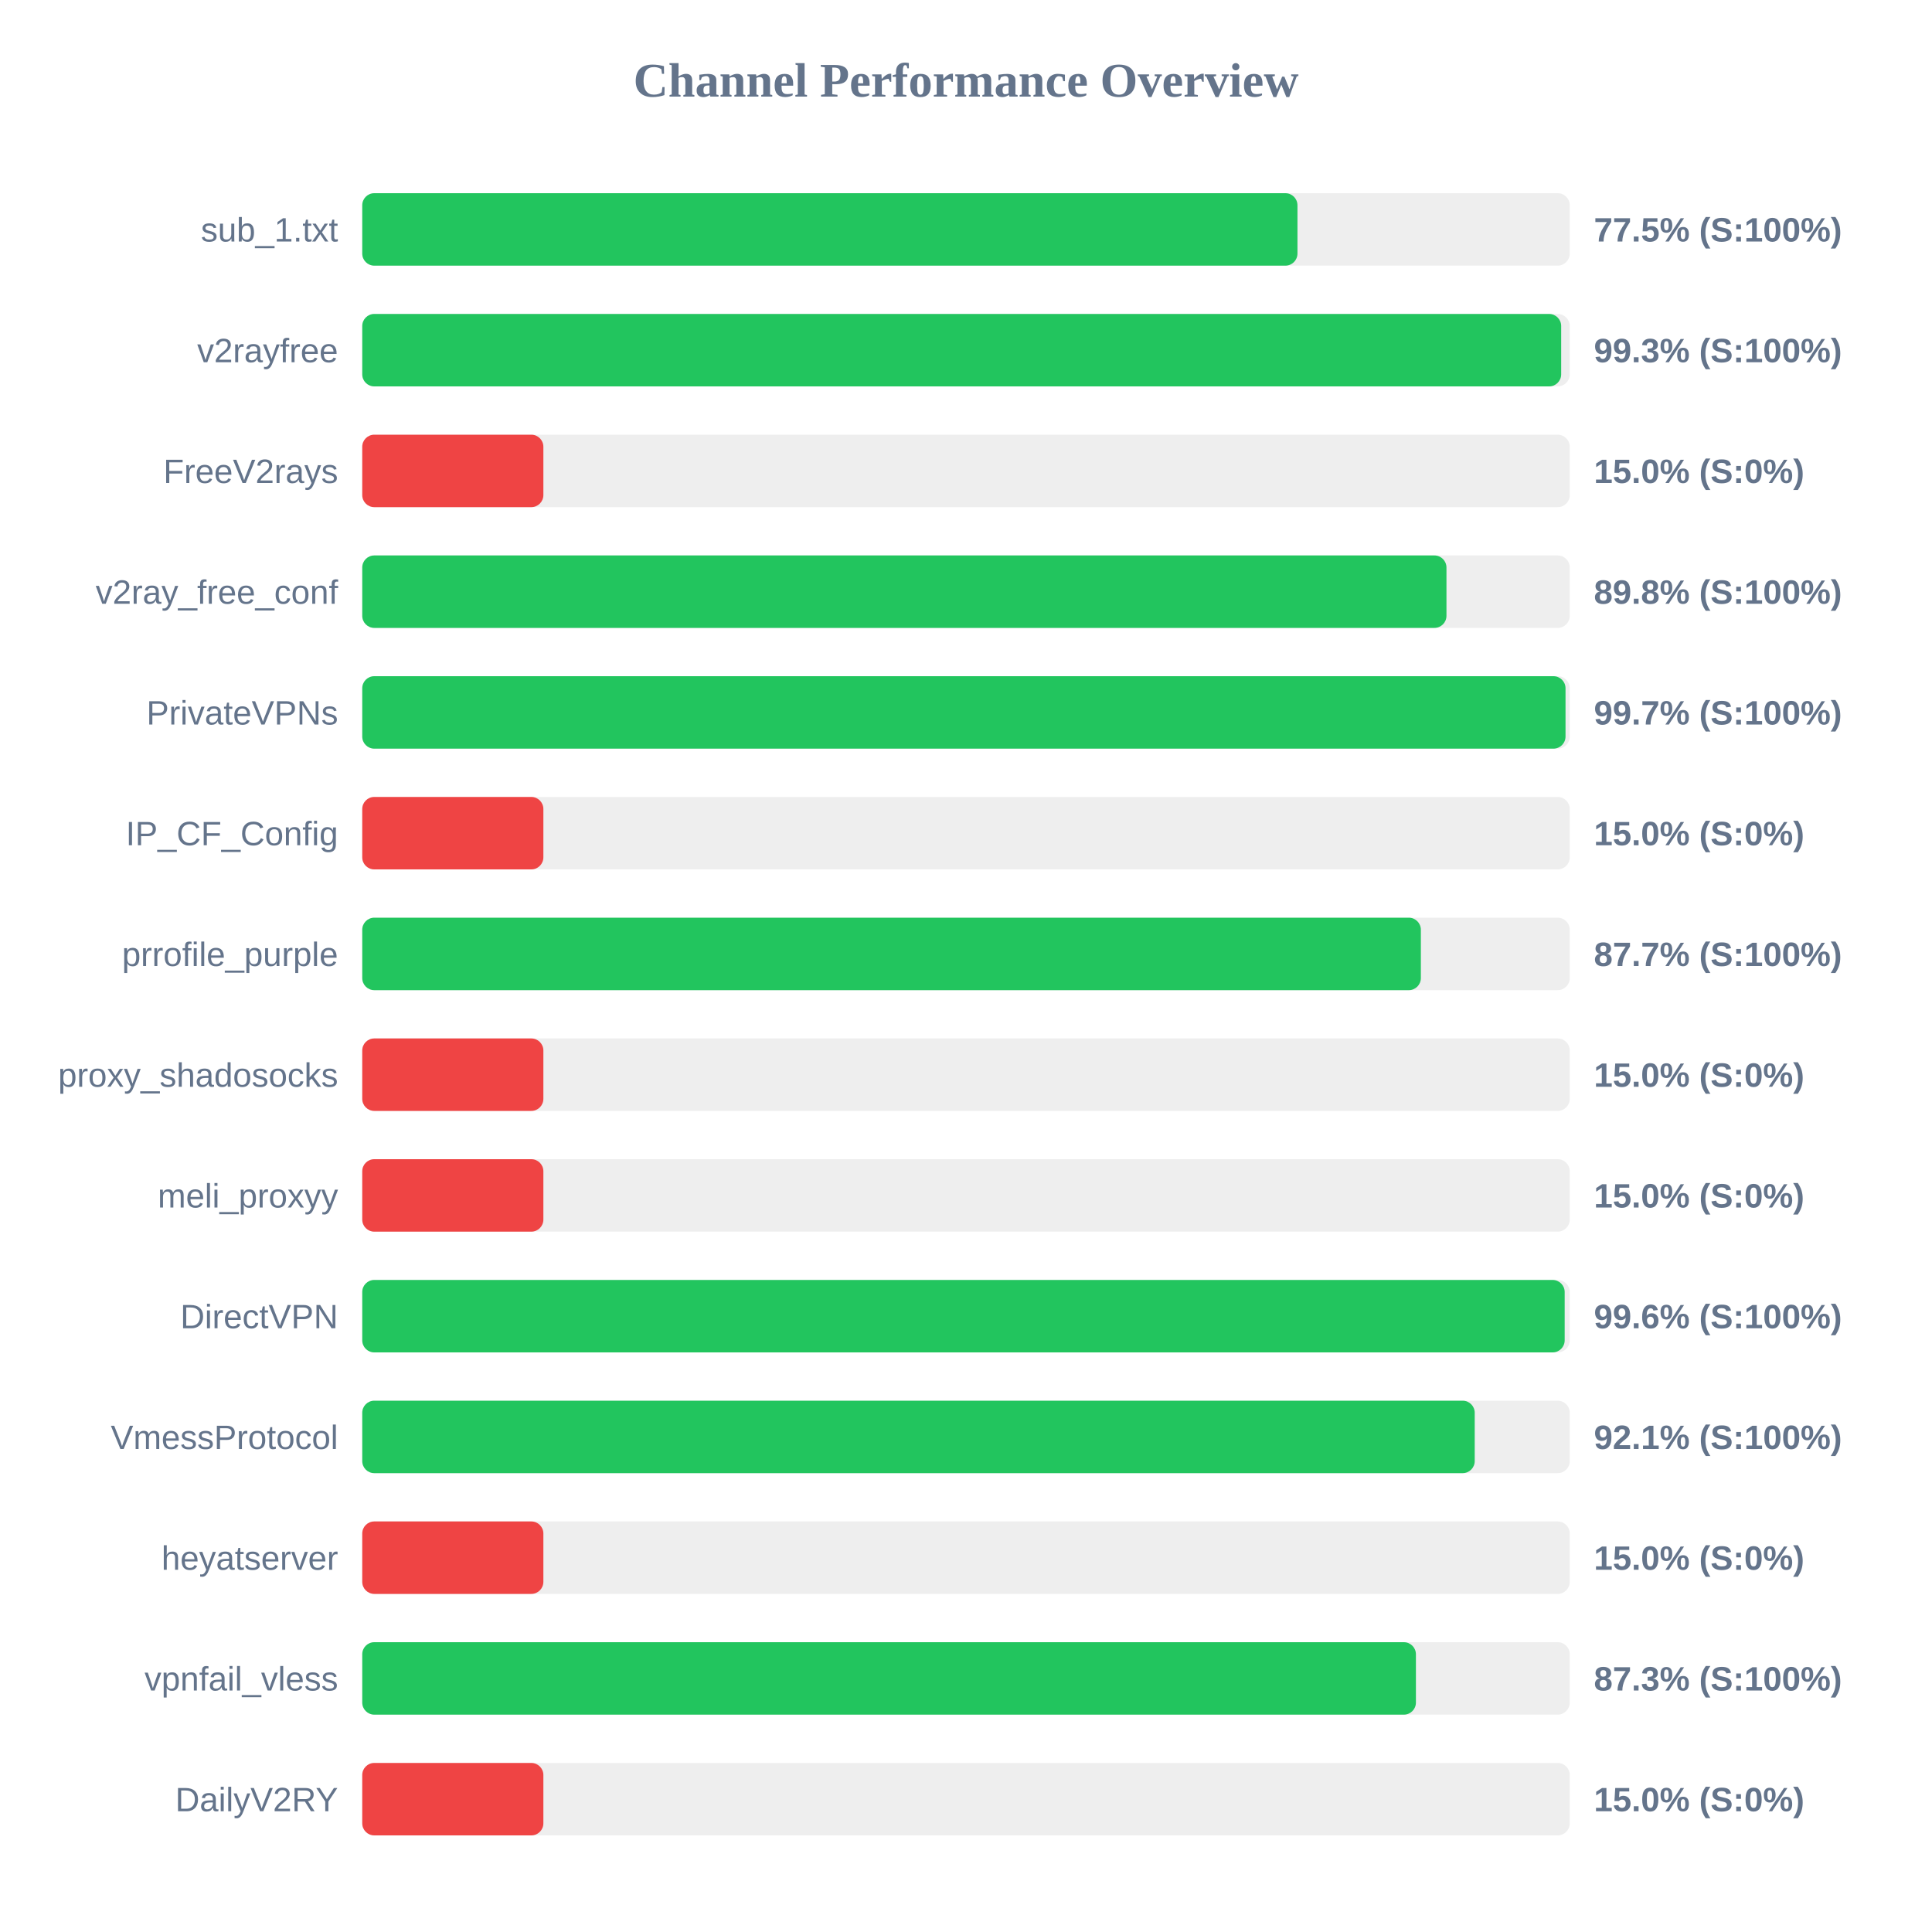
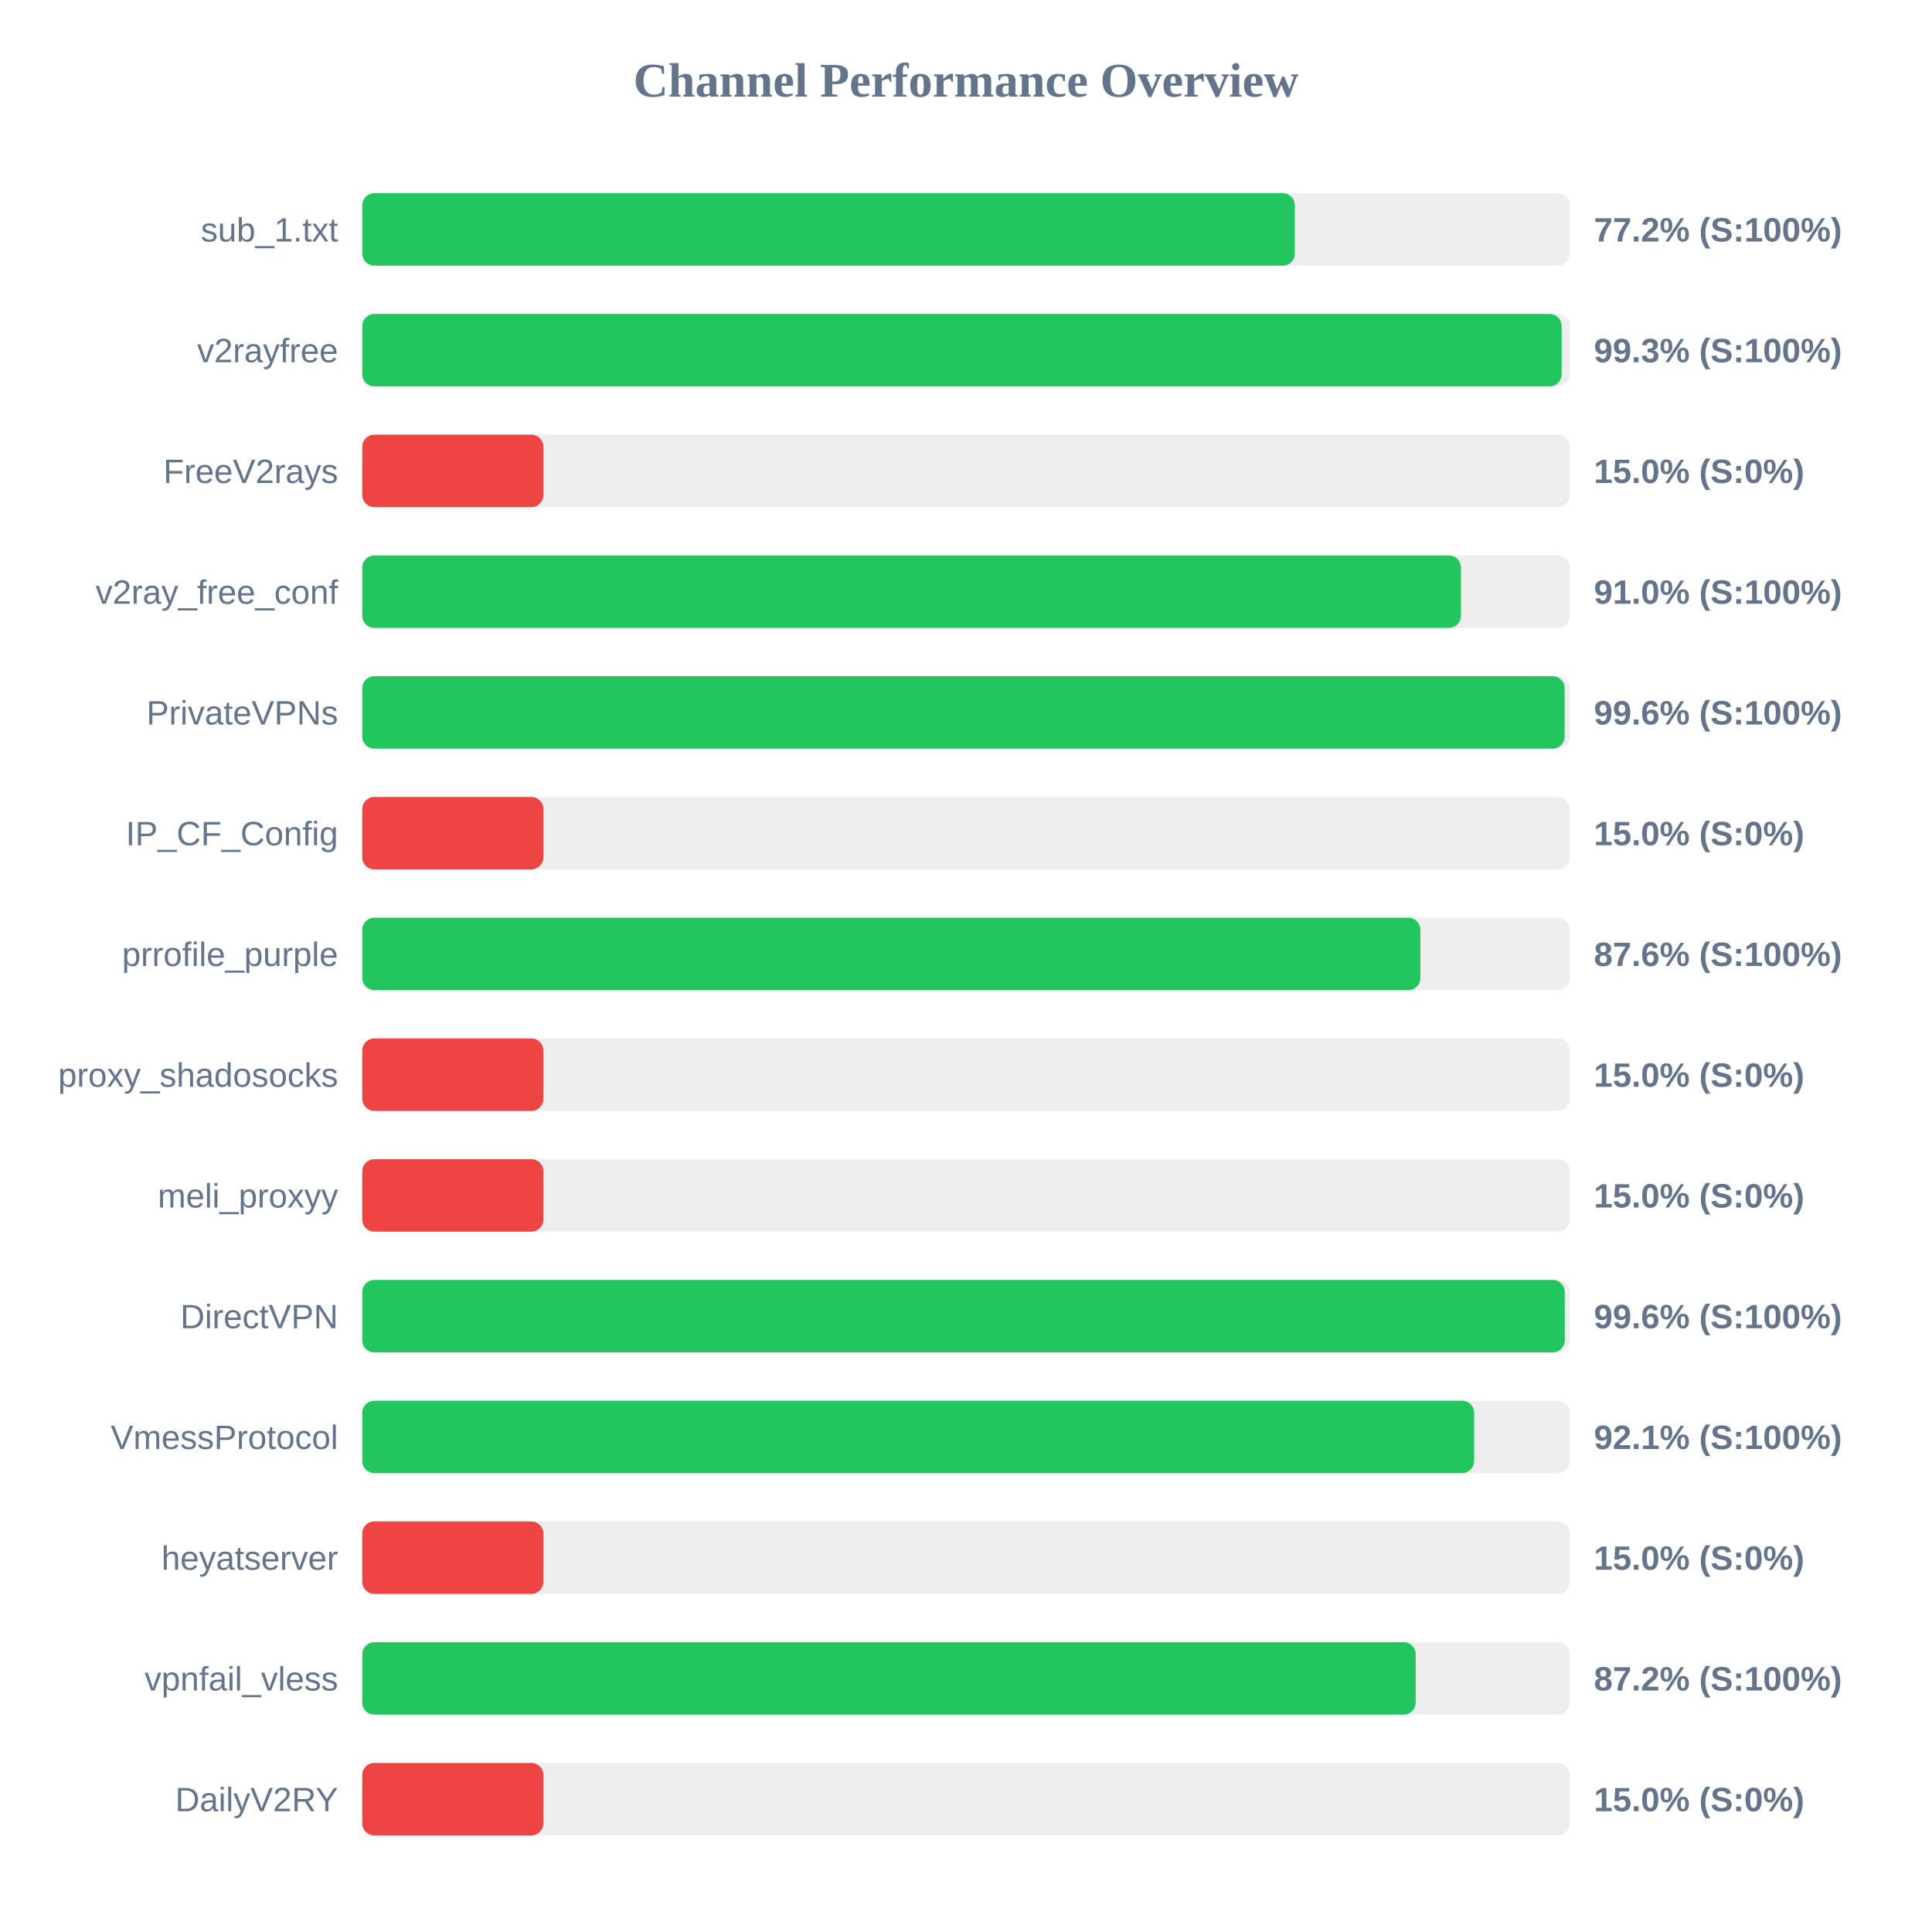
<svg xmlns="http://www.w3.org/2000/svg" width="800" height="800" version="1.1">
  <style>
        .row { font: 14px Arial; fill: #64748b; }
        .score { font: bold 14px Arial; fill: #64748b; }
    </style>
  <text x="400" y="40" text-anchor="middle" font-size="20px" font-weight="bold" fill="#64748b">Channel Performance Overview</text>
  <rect x="150" y="80" width="500" height="30" fill="#eee" rx="5" />
-   <rect x="150" y="80" width="387.25" height="30" fill="#22c55e" rx="5" />
+   <rect x="150" y="80" width="386.15" height="30" fill="#22c55e" rx="5" />
  <text x="140" y="100" text-anchor="end" class="row">sub_1.txt</text>
-   <text x="660" y="100" text-anchor="start" class="score">77.5% (S:100%)</text>
+   <text x="660" y="100" text-anchor="start" class="score">77.2% (S:100%)</text>
  <rect x="150" y="130" width="500" height="30" fill="#eee" rx="5" />
-   <rect x="150" y="130" width="496.45" height="30" fill="#22c55e" rx="5" />
+   <rect x="150" y="130" width="496.65" height="30" fill="#22c55e" rx="5" />
  <text x="140" y="150" text-anchor="end" class="row">v2rayfree</text>
  <text x="660" y="150" text-anchor="start" class="score">99.3% (S:100%)</text>
  <rect x="150" y="180" width="500" height="30" fill="#eee" rx="5" />
  <rect x="150" y="180" width="75.0" height="30" fill="#ef4444" rx="5" />
  <text x="140" y="200" text-anchor="end" class="row">FreeV2rays</text>
  <text x="660" y="200" text-anchor="start" class="score">15.0% (S:0%)</text>
  <rect x="150" y="230" width="500" height="30" fill="#eee" rx="5" />
-   <rect x="150" y="230" width="448.95" height="30" fill="#22c55e" rx="5" />
+   <rect x="150" y="230" width="454.95" height="30" fill="#22c55e" rx="5" />
  <text x="140" y="250" text-anchor="end" class="row">v2ray_free_conf</text>
-   <text x="660" y="250" text-anchor="start" class="score">89.8% (S:100%)</text>
+   <text x="660" y="250" text-anchor="start" class="score">91.0% (S:100%)</text>
  <rect x="150" y="280" width="500" height="30" fill="#eee" rx="5" />
-   <rect x="150" y="280" width="498.25" height="30" fill="#22c55e" rx="5" />
+   <rect x="150" y="280" width="497.9" height="30" fill="#22c55e" rx="5" />
  <text x="140" y="300" text-anchor="end" class="row">PrivateVPNs</text>
-   <text x="660" y="300" text-anchor="start" class="score">99.7% (S:100%)</text>
+   <text x="660" y="300" text-anchor="start" class="score">99.6% (S:100%)</text>
  <rect x="150" y="330" width="500" height="30" fill="#eee" rx="5" />
  <rect x="150" y="330" width="75.0" height="30" fill="#ef4444" rx="5" />
  <text x="140" y="350" text-anchor="end" class="row">IP_CF_Config</text>
  <text x="660" y="350" text-anchor="start" class="score">15.0% (S:0%)</text>
  <rect x="150" y="380" width="500" height="30" fill="#eee" rx="5" />
-   <rect x="150" y="380" width="438.35" height="30" fill="#22c55e" rx="5" />
+   <rect x="150" y="380" width="438.15" height="30" fill="#22c55e" rx="5" />
  <text x="140" y="400" text-anchor="end" class="row">prrofile_purple</text>
-   <text x="660" y="400" text-anchor="start" class="score">87.7% (S:100%)</text>
+   <text x="660" y="400" text-anchor="start" class="score">87.6% (S:100%)</text>
  <rect x="150" y="430" width="500" height="30" fill="#eee" rx="5" />
  <rect x="150" y="430" width="75.0" height="30" fill="#ef4444" rx="5" />
  <text x="140" y="450" text-anchor="end" class="row">proxy_shadosocks</text>
  <text x="660" y="450" text-anchor="start" class="score">15.0% (S:0%)</text>
  <rect x="150" y="480" width="500" height="30" fill="#eee" rx="5" />
  <rect x="150" y="480" width="75.0" height="30" fill="#ef4444" rx="5" />
  <text x="140" y="500" text-anchor="end" class="row">meli_proxyy</text>
  <text x="660" y="500" text-anchor="start" class="score">15.0% (S:0%)</text>
  <rect x="150" y="530" width="500" height="30" fill="#eee" rx="5" />
-   <rect x="150" y="530" width="497.9" height="30" fill="#22c55e" rx="5" />
+   <rect x="150" y="530" width="497.95" height="30" fill="#22c55e" rx="5" />
  <text x="140" y="550" text-anchor="end" class="row">DirectVPN</text>
  <text x="660" y="550" text-anchor="start" class="score">99.6% (S:100%)</text>
  <rect x="150" y="580" width="500" height="30" fill="#eee" rx="5" />
-   <rect x="150" y="580" width="460.65" height="30" fill="#22c55e" rx="5" />
+   <rect x="150" y="580" width="460.4" height="30" fill="#22c55e" rx="5" />
  <text x="140" y="600" text-anchor="end" class="row">VmessProtocol</text>
  <text x="660" y="600" text-anchor="start" class="score">92.1% (S:100%)</text>
  <rect x="150" y="630" width="500" height="30" fill="#eee" rx="5" />
  <rect x="150" y="630" width="75.0" height="30" fill="#ef4444" rx="5" />
  <text x="140" y="650" text-anchor="end" class="row">heyatserver</text>
  <text x="660" y="650" text-anchor="start" class="score">15.0% (S:0%)</text>
  <rect x="150" y="680" width="500" height="30" fill="#eee" rx="5" />
-   <rect x="150" y="680" width="436.3" height="30" fill="#22c55e" rx="5" />
+   <rect x="150" y="680" width="436.2" height="30" fill="#22c55e" rx="5" />
  <text x="140" y="700" text-anchor="end" class="row">vpnfail_vless</text>
-   <text x="660" y="700" text-anchor="start" class="score">87.3% (S:100%)</text>
+   <text x="660" y="700" text-anchor="start" class="score">87.2% (S:100%)</text>
  <rect x="150" y="730" width="500" height="30" fill="#eee" rx="5" />
  <rect x="150" y="730" width="75.0" height="30" fill="#ef4444" rx="5" />
  <text x="140" y="750" text-anchor="end" class="row">DailyV2RY</text>
  <text x="660" y="750" text-anchor="start" class="score">15.0% (S:0%)</text>
</svg>
